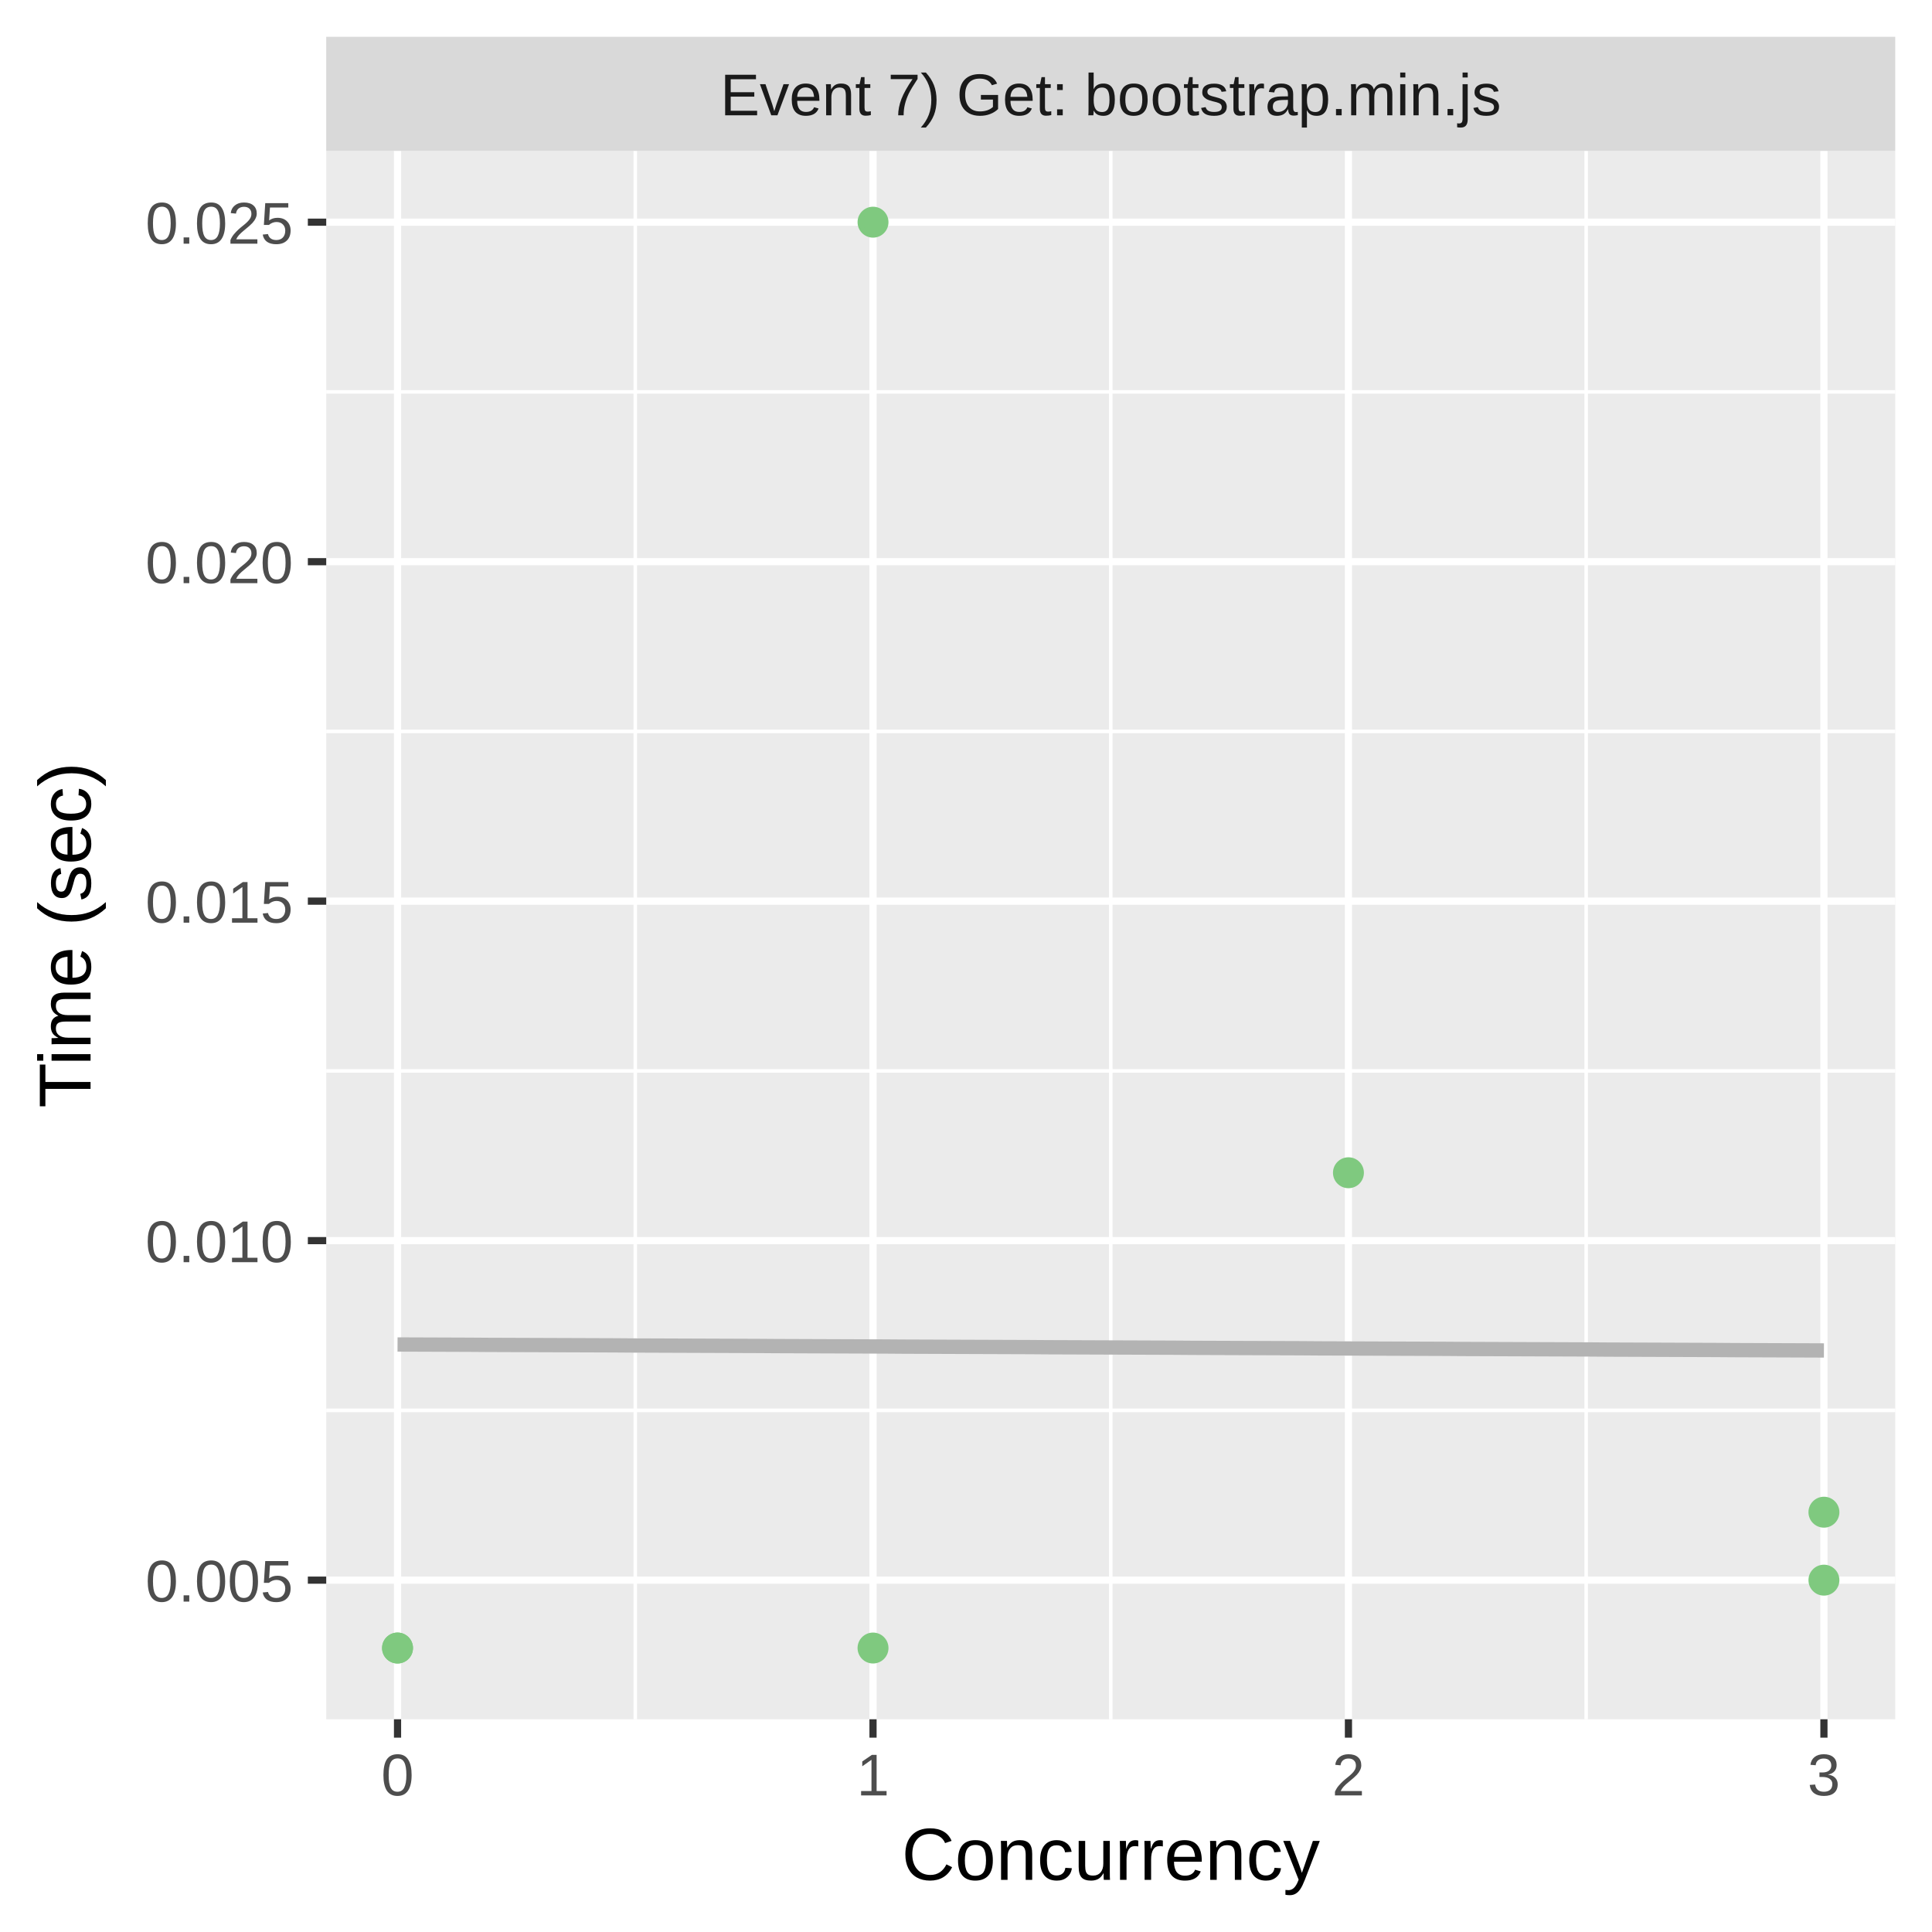
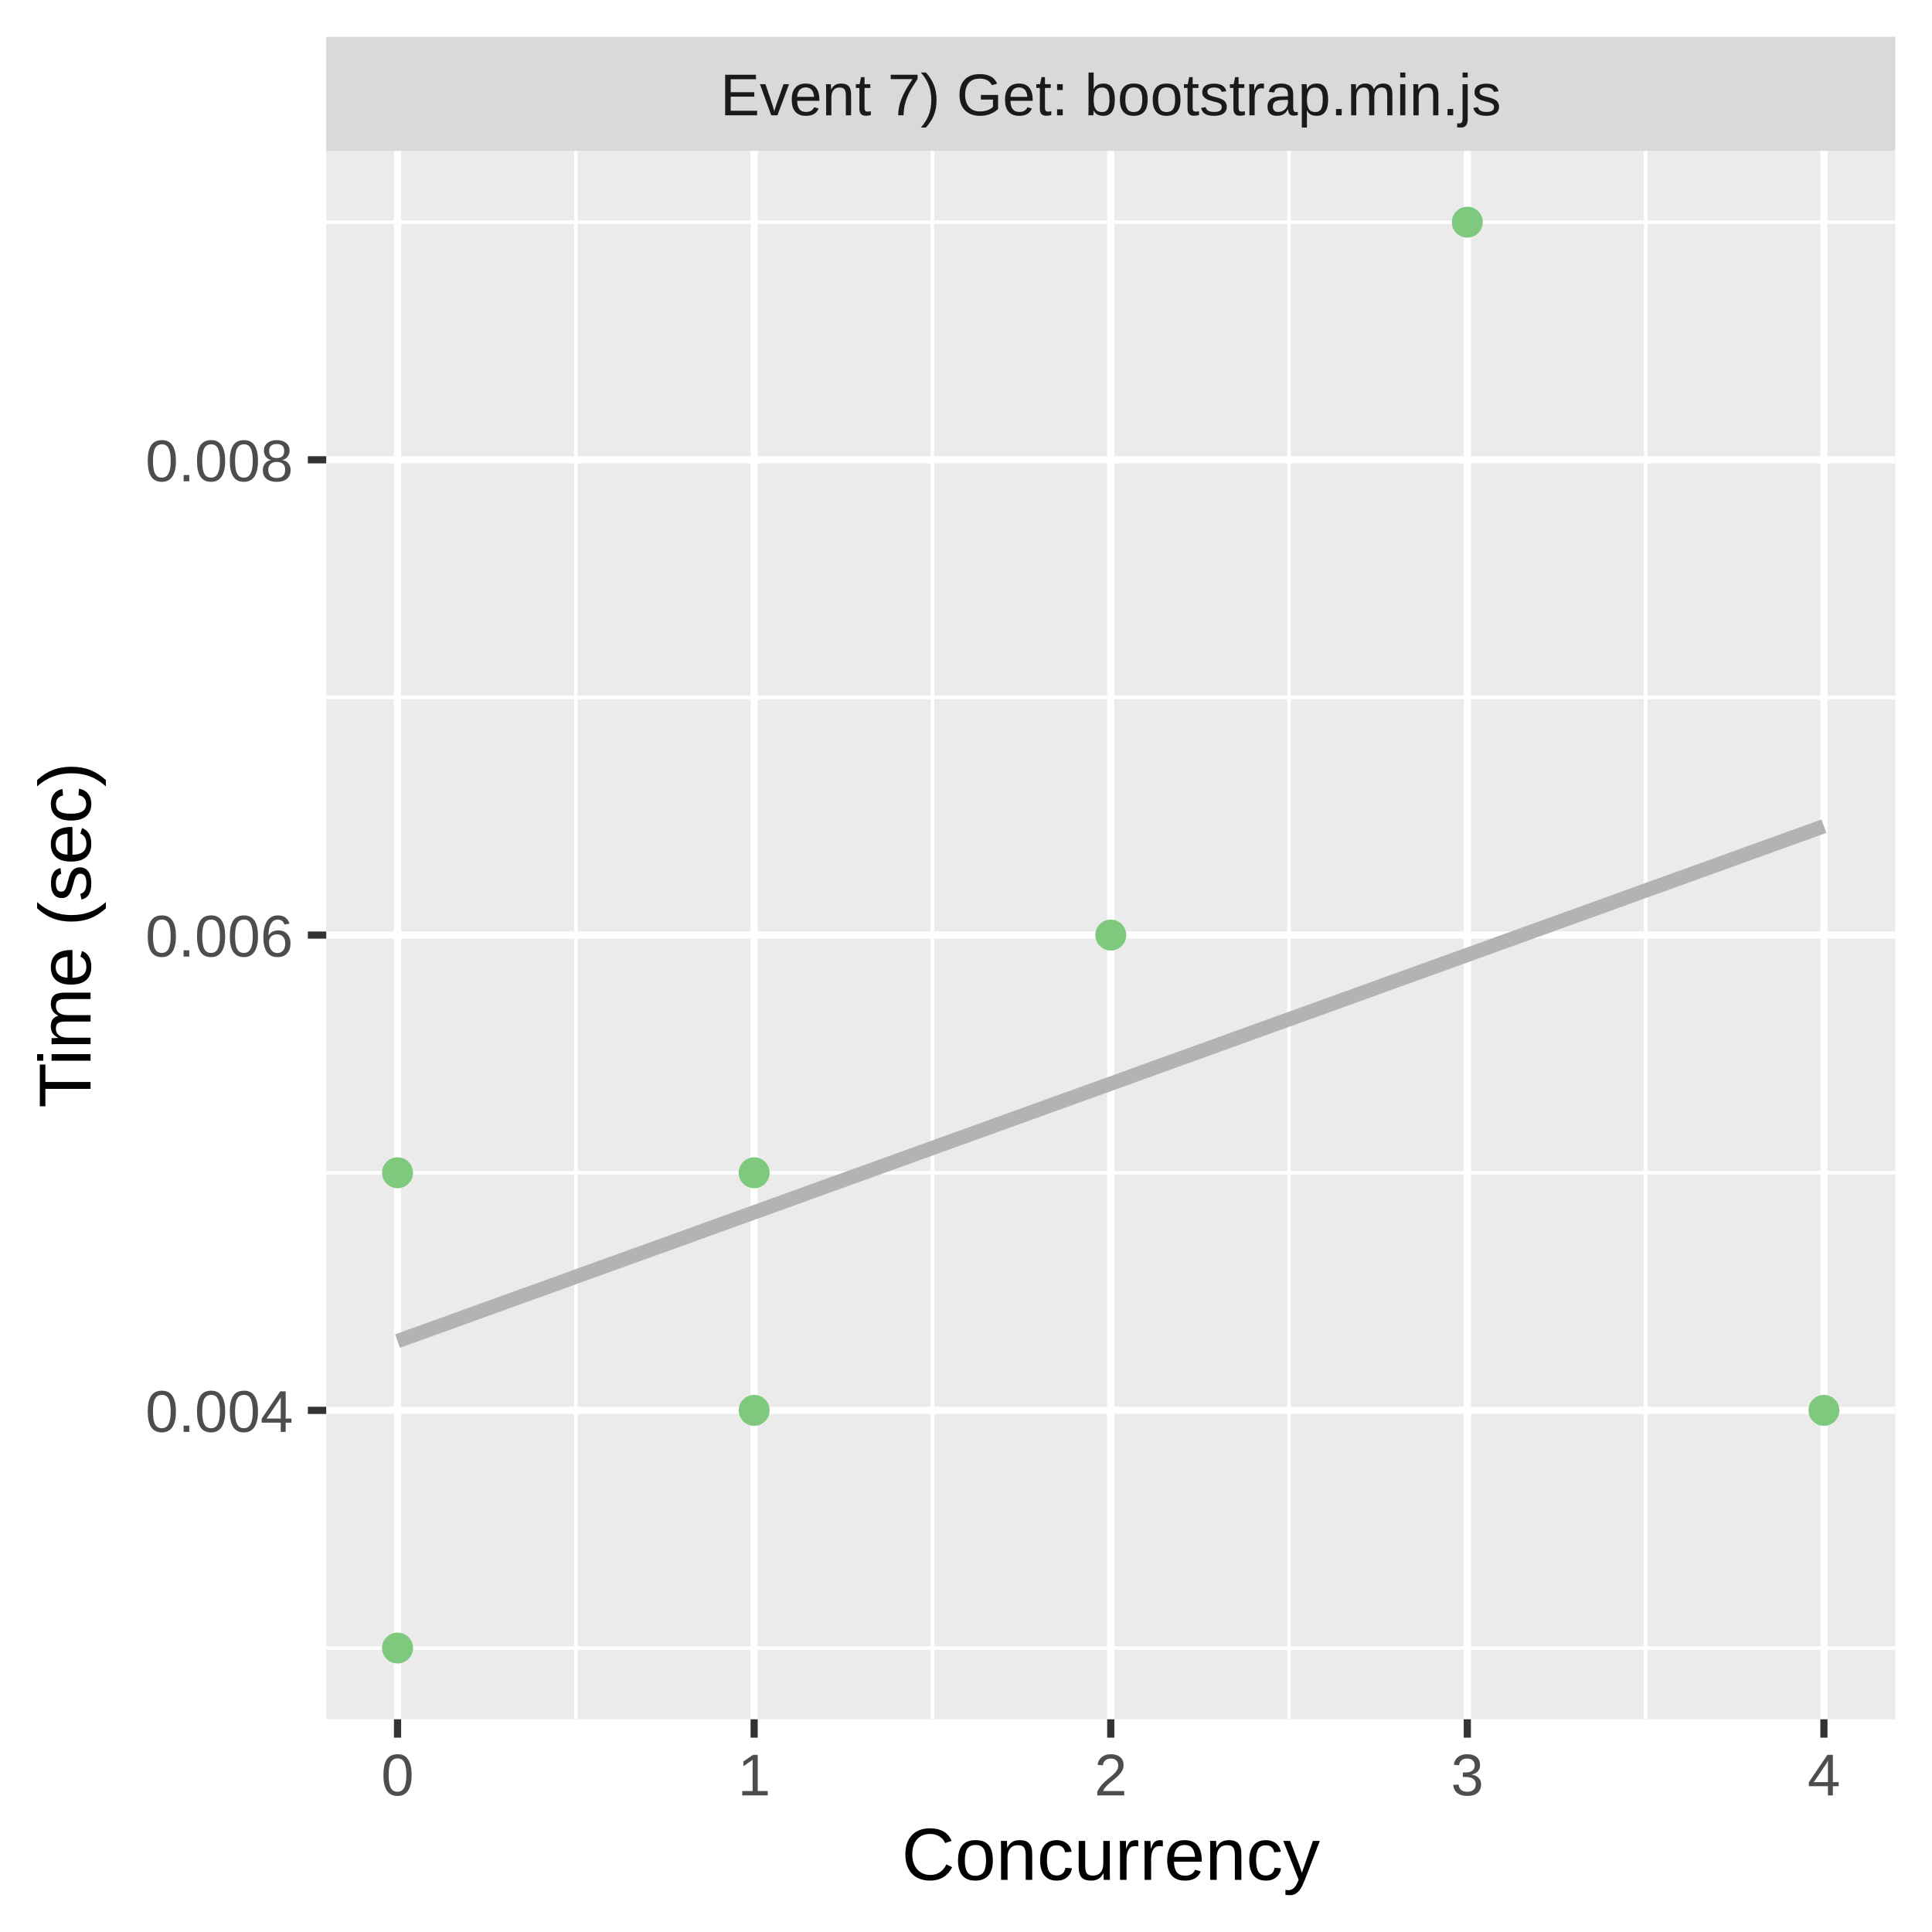
<svg xmlns="http://www.w3.org/2000/svg" class="svglite" width="288.00pt" height="288.00pt" viewBox="0 0 288.00 288.00">
  <defs>
    <style type="text/css">
    .svglite line, .svglite polyline, .svglite polygon, .svglite path, .svglite rect, .svglite circle {
      fill: none;
      stroke: #000000;
      stroke-linecap: round;
      stroke-linejoin: round;
      stroke-miterlimit: 10.00;
    }
    .svglite text {
      white-space: pre;
    }
  </style>
  </defs>
  <rect width="100%" height="100%" style="stroke: none; fill: #FFFFFF;" />
  <defs>
    <clipPath id="cpMC4wMHwyODguMDB8MC4wMHwyODguMDA=">
      <rect x="0.00" y="0.00" width="288.00" height="288.00" />
    </clipPath>
  </defs>
  <g clip-path="url(#cpMC4wMHwyODguMDB8MC4wMHwyODguMDA=)">
    <rect x="0.00" y="0.00" width="288.00" height="288.00" style="stroke-width: 1.07; stroke: #FFFFFF; fill: #FFFFFF;" />
  </g>
  <defs>
    <clipPath id="cpNDguNjN8MjgyLjUyfDIyLjQ5fDI1Ni4yOQ==">
      <rect x="48.63" y="22.49" width="233.89" height="233.80" />
    </clipPath>
  </defs>
  <g clip-path="url(#cpNDguNjN8MjgyLjUyfDIyLjQ5fDI1Ni4yOQ==)">
    <rect x="48.63" y="22.49" width="233.89" height="233.80" style="stroke-width: 1.07; stroke: none; fill: #EBEBEB;" />
-     <polyline points="48.63,210.24 282.52,210.24 " style="stroke-width: 0.53; stroke: #FFFFFF; stroke-linecap: butt;" />
-     <polyline points="48.63,159.64 282.52,159.64 " style="stroke-width: 0.53; stroke: #FFFFFF; stroke-linecap: butt;" />
-     <polyline points="48.63,109.03 282.52,109.03 " style="stroke-width: 0.53; stroke: #FFFFFF; stroke-linecap: butt;" />
-     <polyline points="48.63,58.42 282.52,58.42 " style="stroke-width: 0.53; stroke: #FFFFFF; stroke-linecap: butt;" />
-     <polyline points="94.70,256.29 94.70,22.49 " style="stroke-width: 0.53; stroke: #FFFFFF; stroke-linecap: butt;" />
-     <polyline points="165.58,256.29 165.58,22.49 " style="stroke-width: 0.53; stroke: #FFFFFF; stroke-linecap: butt;" />
-     <polyline points="236.45,256.29 236.45,22.49 " style="stroke-width: 0.53; stroke: #FFFFFF; stroke-linecap: butt;" />
-     <polyline points="48.63,235.55 282.52,235.55 " style="stroke-width: 1.07; stroke: #FFFFFF; stroke-linecap: butt;" />
-     <polyline points="48.63,184.94 282.52,184.94 " style="stroke-width: 1.07; stroke: #FFFFFF; stroke-linecap: butt;" />
-     <polyline points="48.63,134.33 282.52,134.33 " style="stroke-width: 1.07; stroke: #FFFFFF; stroke-linecap: butt;" />
-     <polyline points="48.63,83.73 282.52,83.73 " style="stroke-width: 1.07; stroke: #FFFFFF; stroke-linecap: butt;" />
-     <polyline points="48.63,33.12 282.52,33.12 " style="stroke-width: 1.07; stroke: #FFFFFF; stroke-linecap: butt;" />
+     <polyline points="48.63,245.67 282.52,245.67 " style="stroke-width: 0.53; stroke: #FFFFFF; stroke-linecap: butt;" />
+     <polyline points="48.63,174.82 282.52,174.82 " style="stroke-width: 0.53; stroke: #FFFFFF; stroke-linecap: butt;" />
+     <polyline points="48.63,103.97 282.52,103.97 " style="stroke-width: 0.53; stroke: #FFFFFF; stroke-linecap: butt;" />
+     <polyline points="48.63,33.12 282.52,33.12 " style="stroke-width: 0.53; stroke: #FFFFFF; stroke-linecap: butt;" />
+     <polyline points="85.84,256.29 85.84,22.49 " style="stroke-width: 0.53; stroke: #FFFFFF; stroke-linecap: butt;" />
+     <polyline points="139.00,256.29 139.00,22.49 " style="stroke-width: 0.53; stroke: #FFFFFF; stroke-linecap: butt;" />
+     <polyline points="192.15,256.29 192.15,22.49 " style="stroke-width: 0.53; stroke: #FFFFFF; stroke-linecap: butt;" />
+     <polyline points="245.31,256.29 245.31,22.49 " style="stroke-width: 0.53; stroke: #FFFFFF; stroke-linecap: butt;" />
+     <polyline points="48.63,210.24 282.52,210.24 " style="stroke-width: 1.07; stroke: #FFFFFF; stroke-linecap: butt;" />
+     <polyline points="48.63,139.39 282.52,139.39 " style="stroke-width: 1.07; stroke: #FFFFFF; stroke-linecap: butt;" />
+     <polyline points="48.63,68.54 282.52,68.54 " style="stroke-width: 1.07; stroke: #FFFFFF; stroke-linecap: butt;" />
    <polyline points="59.26,256.29 59.26,22.49 " style="stroke-width: 1.07; stroke: #FFFFFF; stroke-linecap: butt;" />
-     <polyline points="130.14,256.29 130.14,22.49 " style="stroke-width: 1.07; stroke: #FFFFFF; stroke-linecap: butt;" />
-     <polyline points="201.01,256.29 201.01,22.49 " style="stroke-width: 1.07; stroke: #FFFFFF; stroke-linecap: butt;" />
+     <polyline points="112.42,256.29 112.42,22.49 " style="stroke-width: 1.07; stroke: #FFFFFF; stroke-linecap: butt;" />
+     <polyline points="165.58,256.29 165.58,22.49 " style="stroke-width: 1.07; stroke: #FFFFFF; stroke-linecap: butt;" />
+     <polyline points="218.73,256.29 218.73,22.49 " style="stroke-width: 1.07; stroke: #FFFFFF; stroke-linecap: butt;" />
    <polyline points="271.89,256.29 271.89,22.49 " style="stroke-width: 1.07; stroke: #FFFFFF; stroke-linecap: butt;" />
-     <polyline points="59.26,200.42 61.96,200.43 64.65,200.44 67.34,200.45 70.03,200.46 72.72,200.48 75.41,200.49 78.10,200.50 80.80,200.51 83.49,200.52 86.18,200.53 88.87,200.54 91.56,200.55 94.25,200.57 96.94,200.58 99.64,200.59 102.33,200.60 105.02,200.61 107.71,200.62 110.40,200.63 113.09,200.64 115.78,200.66 118.48,200.67 121.17,200.68 123.86,200.69 126.55,200.70 129.24,200.71 131.93,200.72 134.62,200.74 137.32,200.75 140.01,200.76 142.70,200.77 145.39,200.78 148.08,200.79 150.77,200.80 153.46,200.81 156.16,200.83 158.85,200.84 161.54,200.85 164.23,200.86 166.92,200.87 169.61,200.88 172.31,200.89 175.00,200.90 177.69,200.92 180.38,200.93 183.07,200.94 185.76,200.95 188.45,200.96 191.15,200.97 193.84,200.98 196.53,201.00 199.22,201.01 201.91,201.02 204.60,201.03 207.29,201.04 209.99,201.05 212.68,201.06 215.37,201.07 218.06,201.09 220.75,201.10 223.44,201.11 226.13,201.12 228.83,201.13 231.52,201.14 234.21,201.15 236.90,201.16 239.59,201.18 242.28,201.19 244.97,201.20 247.67,201.21 250.36,201.22 253.05,201.23 255.74,201.24 258.43,201.26 261.12,201.27 263.81,201.28 266.51,201.29 269.20,201.30 271.89,201.31 " style="stroke-width: 2.13; stroke: #B3B3B3; stroke-linecap: butt;" />
+     <polyline points="59.26,199.91 61.96,198.94 64.65,197.97 67.34,197.00 70.03,196.02 72.72,195.05 75.41,194.08 78.10,193.11 80.80,192.14 83.49,191.17 86.18,190.19 88.87,189.22 91.56,188.25 94.25,187.28 96.94,186.31 99.64,185.34 102.33,184.37 105.02,183.39 107.71,182.42 110.40,181.45 113.09,180.48 115.78,179.51 118.48,178.54 121.17,177.56 123.86,176.59 126.55,175.62 129.24,174.65 131.93,173.68 134.62,172.71 137.32,171.73 140.01,170.76 142.70,169.79 145.39,168.82 148.08,167.85 150.77,166.88 153.46,165.91 156.16,164.93 158.85,163.96 161.54,162.99 164.23,162.02 166.92,161.05 169.61,160.08 172.31,159.10 175.00,158.13 177.69,157.16 180.38,156.19 183.07,155.22 185.76,154.25 188.45,153.27 191.15,152.30 193.84,151.33 196.53,150.36 199.22,149.39 201.91,148.42 204.60,147.45 207.29,146.47 209.99,145.50 212.68,144.53 215.37,143.56 218.06,142.59 220.75,141.62 223.44,140.64 226.13,139.67 228.83,138.70 231.52,137.73 234.21,136.76 236.90,135.79 239.59,134.82 242.28,133.84 244.97,132.87 247.67,131.90 250.36,130.93 253.05,129.96 255.74,128.99 258.43,128.01 261.12,127.04 263.81,126.07 266.51,125.10 269.20,124.13 271.89,123.16 " style="stroke-width: 2.13; stroke: #B3B3B3; stroke-linecap: butt;" />
+     <circle cx="59.26" cy="174.82" r="1.95" style="stroke-width: 0.71; stroke: #7FC97F; fill: #7FC97F;" />
+     <circle cx="218.73" cy="33.12" r="1.95" style="stroke-width: 0.71; stroke: #7FC97F; fill: #7FC97F;" />
+     <circle cx="112.42" cy="174.82" r="1.95" style="stroke-width: 0.71; stroke: #7FC97F; fill: #7FC97F;" />
+     <circle cx="271.89" cy="210.24" r="1.95" style="stroke-width: 0.71; stroke: #7FC97F; fill: #7FC97F;" />
    <circle cx="59.26" cy="245.67" r="1.95" style="stroke-width: 0.71; stroke: #7FC97F; fill: #7FC97F;" />
-     <circle cx="271.89" cy="235.55" r="1.95" style="stroke-width: 0.71; stroke: #7FC97F; fill: #7FC97F;" />
-     <circle cx="130.14" cy="245.67" r="1.95" style="stroke-width: 0.71; stroke: #7FC97F; fill: #7FC97F;" />
-     <circle cx="271.89" cy="225.42" r="1.95" style="stroke-width: 0.71; stroke: #7FC97F; fill: #7FC97F;" />
-     <circle cx="59.26" cy="245.67" r="1.95" style="stroke-width: 0.71; stroke: #7FC97F; fill: #7FC97F;" />
-     <circle cx="130.14" cy="33.12" r="1.95" style="stroke-width: 0.71; stroke: #7FC97F; fill: #7FC97F;" />
-     <circle cx="201.01" cy="174.82" r="1.95" style="stroke-width: 0.71; stroke: #7FC97F; fill: #7FC97F;" />
+     <circle cx="112.42" cy="210.24" r="1.95" style="stroke-width: 0.71; stroke: #7FC97F; fill: #7FC97F;" />
+     <circle cx="165.58" cy="139.39" r="1.95" style="stroke-width: 0.71; stroke: #7FC97F; fill: #7FC97F;" />
  </g>
  <g clip-path="url(#cpMC4wMHwyODguMDB8MC4wMHwyODguMDA=)">
</g>
  <defs>
    <clipPath id="cpNDguNjN8MjgyLjUyfDUuNDh8MjIuNDk=">
      <rect x="48.63" y="5.48" width="233.89" height="17.01" />
    </clipPath>
  </defs>
  <g clip-path="url(#cpNDguNjN8MjgyLjUyfDUuNDh8MjIuNDk=)">
    <rect x="48.63" y="5.48" width="233.89" height="17.01" style="stroke-width: 1.07; stroke: none; fill: #D9D9D9;" />
    <text x="165.58" y="17.19" text-anchor="middle" style="font-size: 8.80px;fill: #1A1A1A; font-family: &quot;Liberation Sans&quot;;" textLength="132.90px" lengthAdjust="spacingAndGlyphs">Event 7) Get: bootstrap.min.js</text>
  </g>
  <g clip-path="url(#cpMC4wMHwyODguMDB8MC4wMHwyODguMDA=)">
    <polyline points="59.26,259.03 59.26,256.29 " style="stroke-width: 1.07; stroke: #333333; stroke-linecap: butt;" />
-     <polyline points="130.14,259.03 130.14,256.29 " style="stroke-width: 1.07; stroke: #333333; stroke-linecap: butt;" />
-     <polyline points="201.01,259.03 201.01,256.29 " style="stroke-width: 1.07; stroke: #333333; stroke-linecap: butt;" />
+     <polyline points="112.42,259.03 112.42,256.29 " style="stroke-width: 1.07; stroke: #333333; stroke-linecap: butt;" />
+     <polyline points="165.58,259.03 165.58,256.29 " style="stroke-width: 1.07; stroke: #333333; stroke-linecap: butt;" />
+     <polyline points="218.73,259.03 218.73,256.29 " style="stroke-width: 1.07; stroke: #333333; stroke-linecap: butt;" />
    <polyline points="271.89,259.03 271.89,256.29 " style="stroke-width: 1.07; stroke: #333333; stroke-linecap: butt;" />
    <text x="59.26" y="267.64" text-anchor="middle" style="font-size: 8.80px;fill: #4D4D4D; font-family: &quot;Liberation Sans&quot;;" textLength="5.59px" lengthAdjust="spacingAndGlyphs">0</text>
-     <text x="130.14" y="267.64" text-anchor="middle" style="font-size: 8.80px;fill: #4D4D4D; font-family: &quot;Liberation Sans&quot;;" textLength="5.59px" lengthAdjust="spacingAndGlyphs">1</text>
-     <text x="201.01" y="267.64" text-anchor="middle" style="font-size: 8.80px;fill: #4D4D4D; font-family: &quot;Liberation Sans&quot;;" textLength="5.59px" lengthAdjust="spacingAndGlyphs">2</text>
-     <text x="271.89" y="267.64" text-anchor="middle" style="font-size: 8.80px;fill: #4D4D4D; font-family: &quot;Liberation Sans&quot;;" textLength="5.59px" lengthAdjust="spacingAndGlyphs">3</text>
-     <text x="43.70" y="238.75" text-anchor="end" style="font-size: 8.80px;fill: #4D4D4D; font-family: &quot;Liberation Sans&quot;;" textLength="25.17px" lengthAdjust="spacingAndGlyphs">0.005</text>
-     <text x="43.70" y="188.15" text-anchor="end" style="font-size: 8.80px;fill: #4D4D4D; font-family: &quot;Liberation Sans&quot;;" textLength="25.17px" lengthAdjust="spacingAndGlyphs">0.010</text>
-     <text x="43.70" y="137.54" text-anchor="end" style="font-size: 8.80px;fill: #4D4D4D; font-family: &quot;Liberation Sans&quot;;" textLength="25.17px" lengthAdjust="spacingAndGlyphs">0.015</text>
-     <text x="43.70" y="86.93" text-anchor="end" style="font-size: 8.80px;fill: #4D4D4D; font-family: &quot;Liberation Sans&quot;;" textLength="25.17px" lengthAdjust="spacingAndGlyphs">0.020</text>
-     <text x="43.70" y="36.33" text-anchor="end" style="font-size: 8.80px;fill: #4D4D4D; font-family: &quot;Liberation Sans&quot;;" textLength="25.17px" lengthAdjust="spacingAndGlyphs">0.025</text>
-     <polyline points="45.89,235.55 48.63,235.55 " style="stroke-width: 1.07; stroke: #333333; stroke-linecap: butt;" />
-     <polyline points="45.89,184.94 48.63,184.94 " style="stroke-width: 1.07; stroke: #333333; stroke-linecap: butt;" />
-     <polyline points="45.89,134.33 48.63,134.33 " style="stroke-width: 1.07; stroke: #333333; stroke-linecap: butt;" />
-     <polyline points="45.89,83.73 48.63,83.73 " style="stroke-width: 1.07; stroke: #333333; stroke-linecap: butt;" />
-     <polyline points="45.89,33.12 48.63,33.12 " style="stroke-width: 1.07; stroke: #333333; stroke-linecap: butt;" />
+     <text x="112.42" y="267.64" text-anchor="middle" style="font-size: 8.80px;fill: #4D4D4D; font-family: &quot;Liberation Sans&quot;;" textLength="5.59px" lengthAdjust="spacingAndGlyphs">1</text>
+     <text x="165.58" y="267.64" text-anchor="middle" style="font-size: 8.80px;fill: #4D4D4D; font-family: &quot;Liberation Sans&quot;;" textLength="5.59px" lengthAdjust="spacingAndGlyphs">2</text>
+     <text x="218.73" y="267.64" text-anchor="middle" style="font-size: 8.80px;fill: #4D4D4D; font-family: &quot;Liberation Sans&quot;;" textLength="5.59px" lengthAdjust="spacingAndGlyphs">3</text>
+     <text x="271.89" y="267.64" text-anchor="middle" style="font-size: 8.80px;fill: #4D4D4D; font-family: &quot;Liberation Sans&quot;;" textLength="5.59px" lengthAdjust="spacingAndGlyphs">4</text>
+     <text x="43.70" y="213.45" text-anchor="end" style="font-size: 8.80px;fill: #4D4D4D; font-family: &quot;Liberation Sans&quot;;" textLength="25.17px" lengthAdjust="spacingAndGlyphs">0.004</text>
+     <text x="43.70" y="142.60" text-anchor="end" style="font-size: 8.80px;fill: #4D4D4D; font-family: &quot;Liberation Sans&quot;;" textLength="25.17px" lengthAdjust="spacingAndGlyphs">0.006</text>
+     <text x="43.70" y="71.75" text-anchor="end" style="font-size: 8.80px;fill: #4D4D4D; font-family: &quot;Liberation Sans&quot;;" textLength="25.17px" lengthAdjust="spacingAndGlyphs">0.008</text>
+     <polyline points="45.89,210.24 48.63,210.24 " style="stroke-width: 1.07; stroke: #333333; stroke-linecap: butt;" />
+     <polyline points="45.89,139.39 48.63,139.39 " style="stroke-width: 1.07; stroke: #333333; stroke-linecap: butt;" />
+     <polyline points="45.89,68.54 48.63,68.54 " style="stroke-width: 1.07; stroke: #333333; stroke-linecap: butt;" />
    <text x="165.58" y="280.23" text-anchor="middle" style="font-size: 11.00px; font-family: &quot;Liberation Sans&quot;;" textLength="69.30px" lengthAdjust="spacingAndGlyphs">Concurrency</text>
    <text transform="translate(13.50,139.39) rotate(-90)" text-anchor="middle" style="font-size: 11.00px; font-family: &quot;Liberation Sans&quot;;" textLength="57.55px" lengthAdjust="spacingAndGlyphs">Time (sec)</text>
  </g>
</svg>
